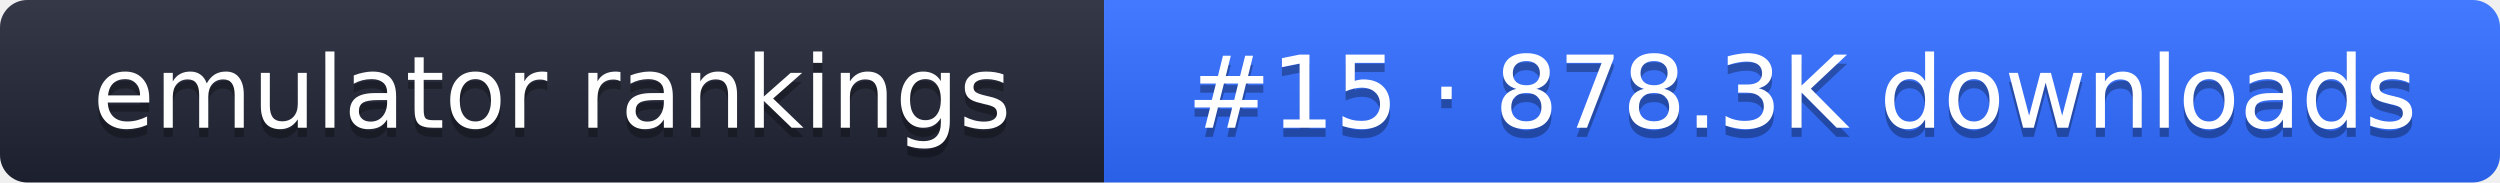
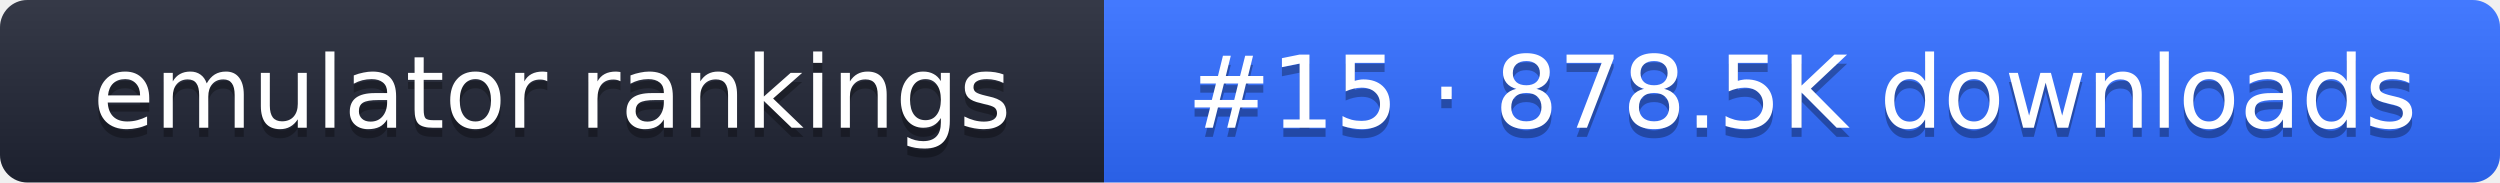
- <svg xmlns="http://www.w3.org/2000/svg" width="274" height="20" role="img" aria-label="emulator rankings: #15 · 878.3K downloads">
+ <svg xmlns="http://www.w3.org/2000/svg" width="274" height="20" role="img" aria-label="emulator rankings: #15 · 878.5K downloads">
  <linearGradient id="g" x2="0" y2="100%">
    <stop offset="0" stop-color="#fff" stop-opacity=".1" />
    <stop offset="1" stop-opacity=".1" />
  </linearGradient>
  <clipPath id="r">
    <rect width="274" height="20" rx="3" fill="#fff" />
  </clipPath>
  <g clip-path="url(#r)">
    <rect width="121" height="20" fill="#1f2433" />
    <rect x="121" width="153" height="20" fill="#2f6bff" />
    <rect width="274" height="20" fill="url(#g)" />
  </g>
  <g fill="#fff" text-anchor="middle" font-family="Verdana,DejaVu Sans,sans-serif" font-size="11">
    <text x="60.5" y="15" fill="#010101" fill-opacity=".3">emulator rankings</text>
    <text x="60.5" y="14">emulator rankings</text>
-     <text x="197.5" y="15" fill="#010101" fill-opacity=".3">#15 · 878.3K downloads</text>
-     <text x="197.5" y="14">#15 · 878.3K downloads</text>
+     <text x="197.5" y="15" fill="#010101" fill-opacity=".3">#15 · 878.5K downloads</text>
+     <text x="197.5" y="14">#15 · 878.5K downloads</text>
  </g>
</svg>
